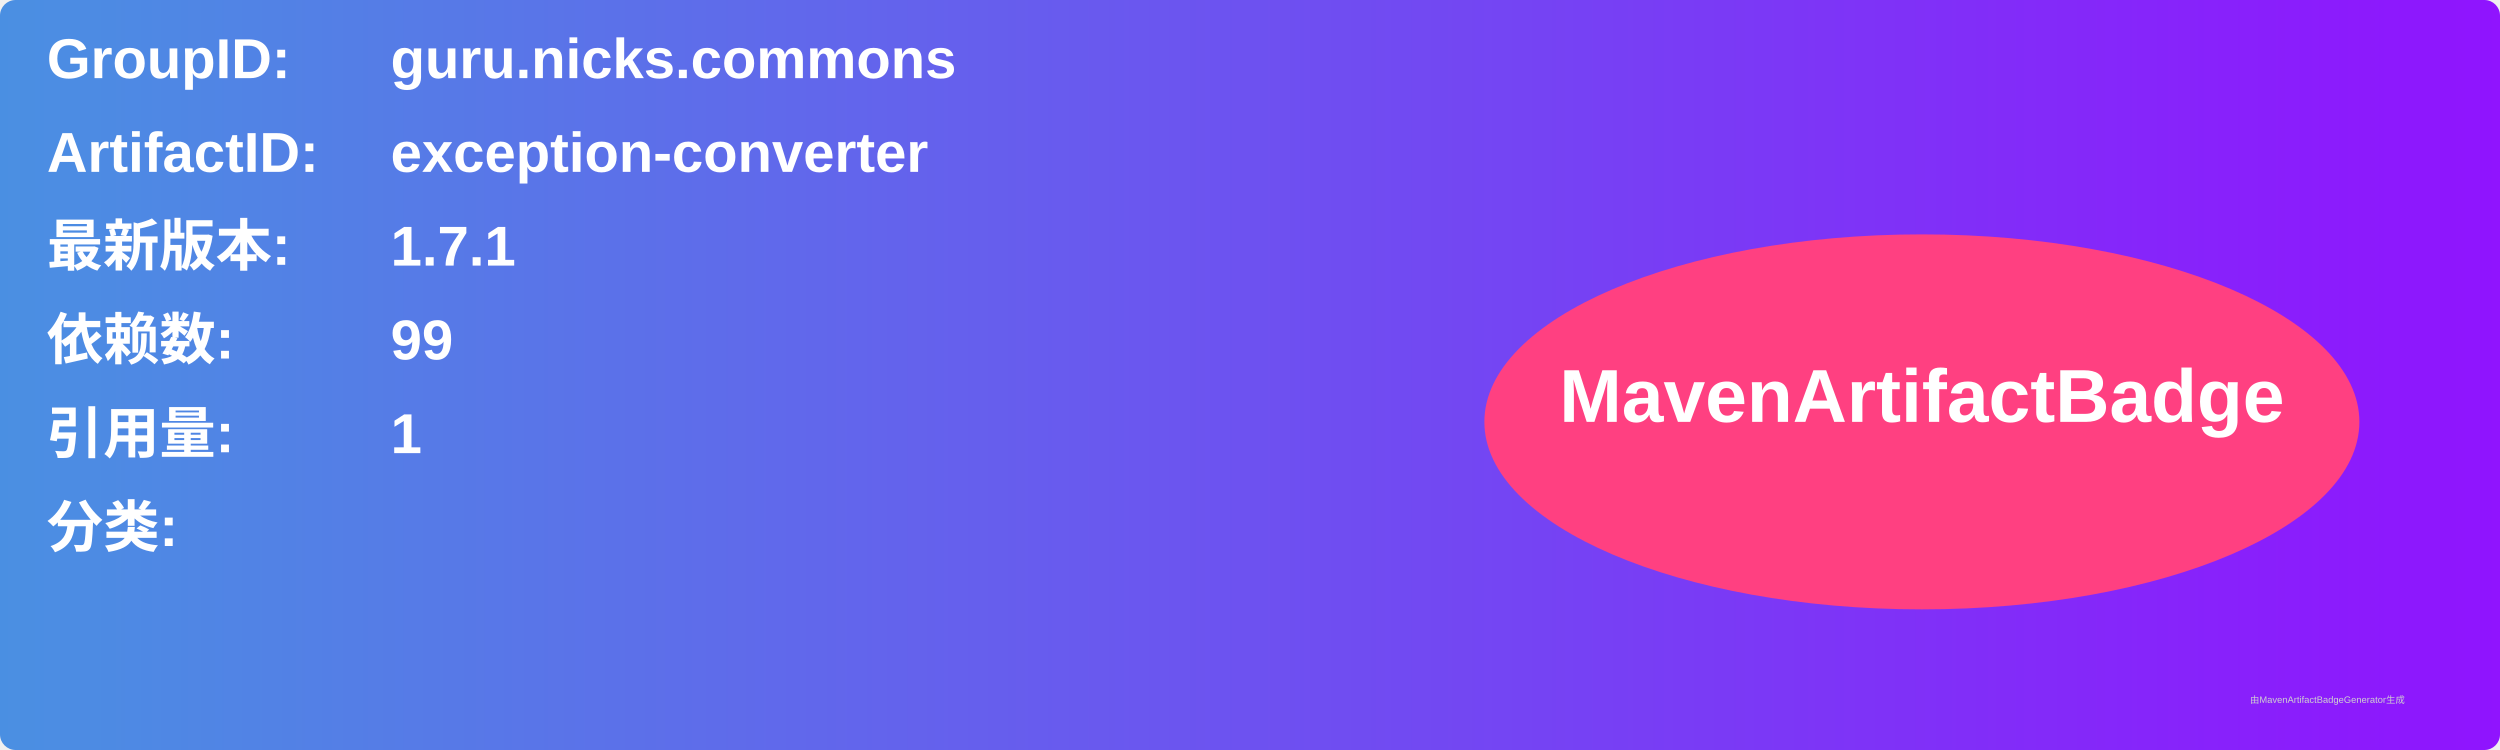
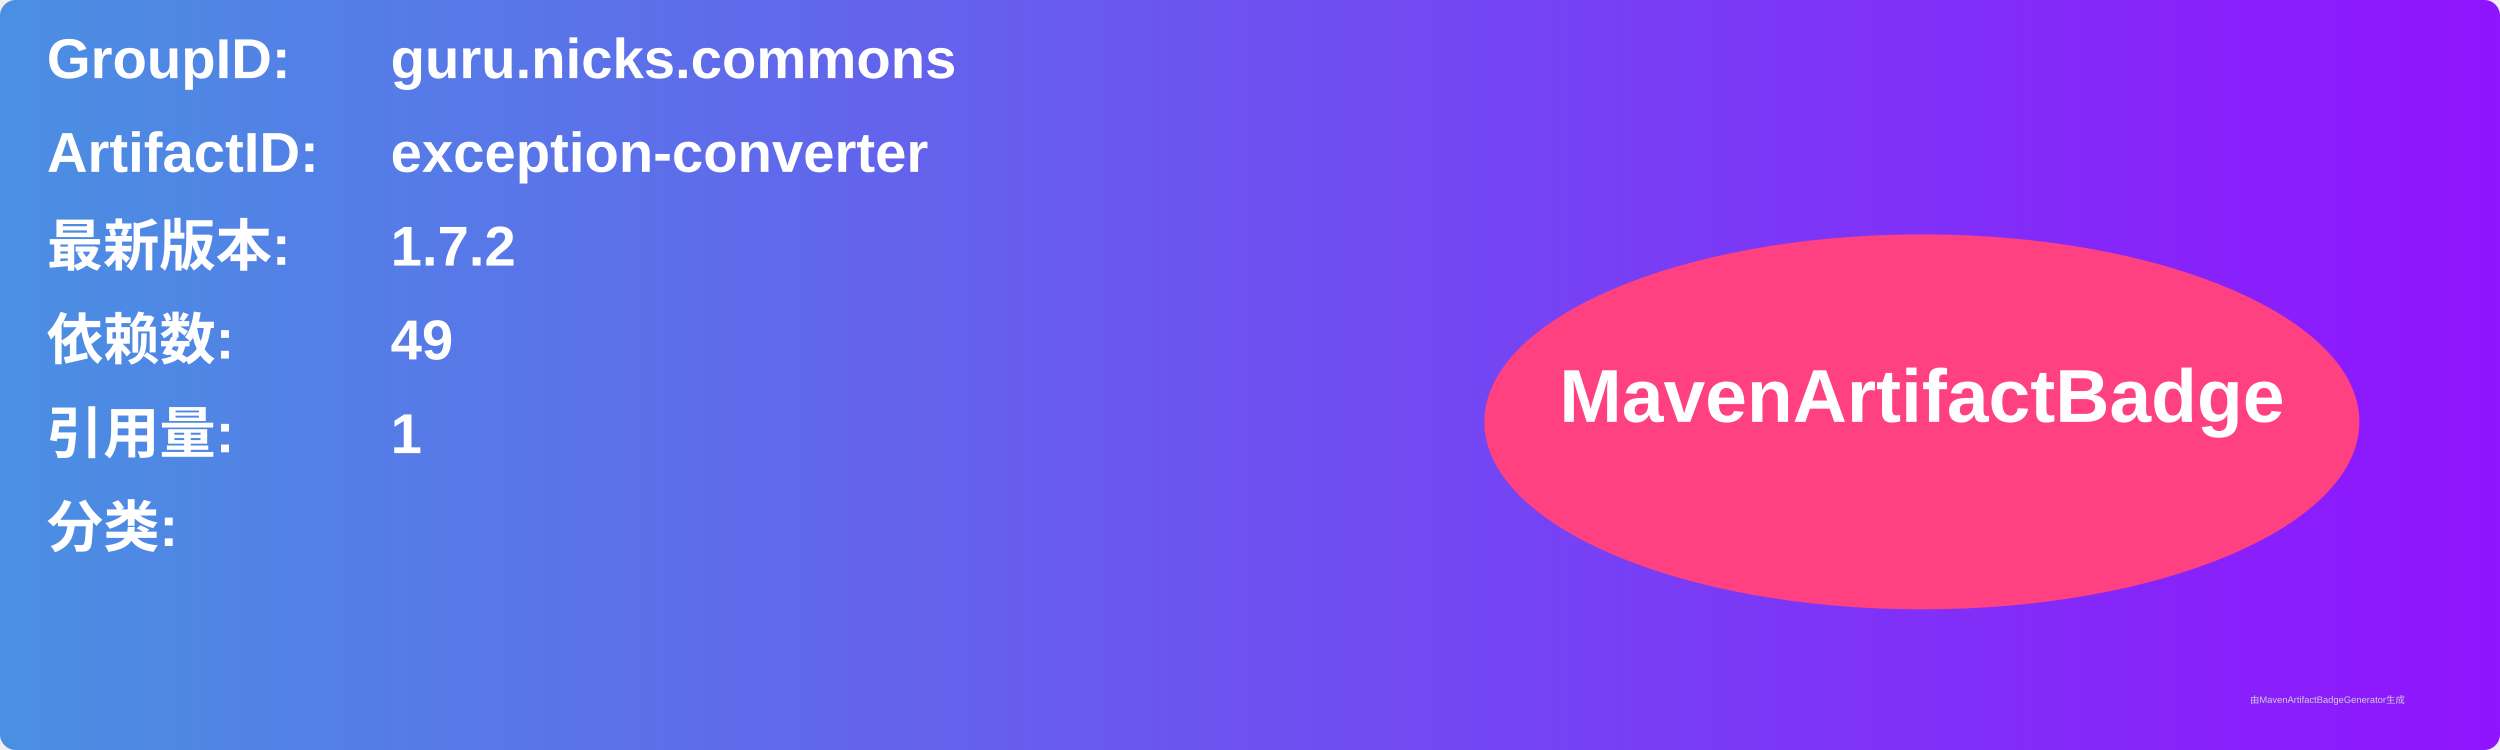
<svg xmlns="http://www.w3.org/2000/svg" width="800" height="240" viewBox="0 0 800 240">
  <linearGradient id="grad" x1="0%" y1="0%" x2="100%" y2="0%">
    <stop offset="0%" stop-color="#4a90e2" />
    <stop offset="100%" stop-color="#9013fe" />
  </linearGradient>
  <rect width="100%" height="100%" rx="5" ry="5" fill="url(#grad)" />
  <g transform="translate(15, 15)">
    <text x="0" y="10" font-family="Arial" font-size="18" fill="white" font-weight="bold" width="260">GroupID:</text>
    <text x="110" y="10" font-family="Arial" font-size="18" fill="white" font-weight="bold" width="460">guru.nicks.commons</text>
    <text x="0" y="40" font-family="Arial" font-size="18" fill="white" font-weight="bold" width="260">ArtifactID:</text>
    <text x="110" y="40" font-family="Arial" font-size="18" fill="white" font-weight="bold" width="460">exception-converter</text>
    <text x="0" y="70" font-family="Arial" font-size="18" fill="white" font-weight="bold">最新版本:</text>
    <text x="110" y="70" font-family="Arial" font-size="18" fill="white" font-weight="bold">
-       <tspan font-weight="bold">1.7.1</tspan>
+       <tspan font-weight="bold">1.7.2</tspan>
    </text>
    <text x="0" y="100" font-family="Arial" font-size="18" fill="white" font-weight="bold">依赖数: </text>
    <text x="110" y="100" font-family="Arial" font-size="18" fill="white">
-       <tspan font-weight="bold">99</tspan>
+       <tspan font-weight="bold">49</tspan>
    </text>
    <text x="0" y="130" font-family="Arial" font-size="18" fill="white" font-weight="bold">引用量: </text>
    <text x="110" y="130" font-family="Arial" font-size="18" fill="white">
      <tspan font-weight="bold">1</tspan>
    </text>
    <text x="0" y="160" font-family="Arial" font-size="18" fill="white" font-weight="bold">分类:</text>
    <text x="10" y="190" font-family="Arial" font-size="10" fill="white">
      <tspan font-weight="bold" />
    </text>
    <ellipse cx="600" cy="120" rx="140" ry="60" fill="#ff4081" />
    <text x="600" y="120" text-anchor="middle" font-family="Arial" font-size="24" fill="white" font-weight="bold">MavenArtifactBadge</text>
  </g>
  <text x="720" y="225" font-family="Arial" font-size="3" fill="#d0d0d0">由MavenArtifactBadgeGenerator生成</text>
</svg>
